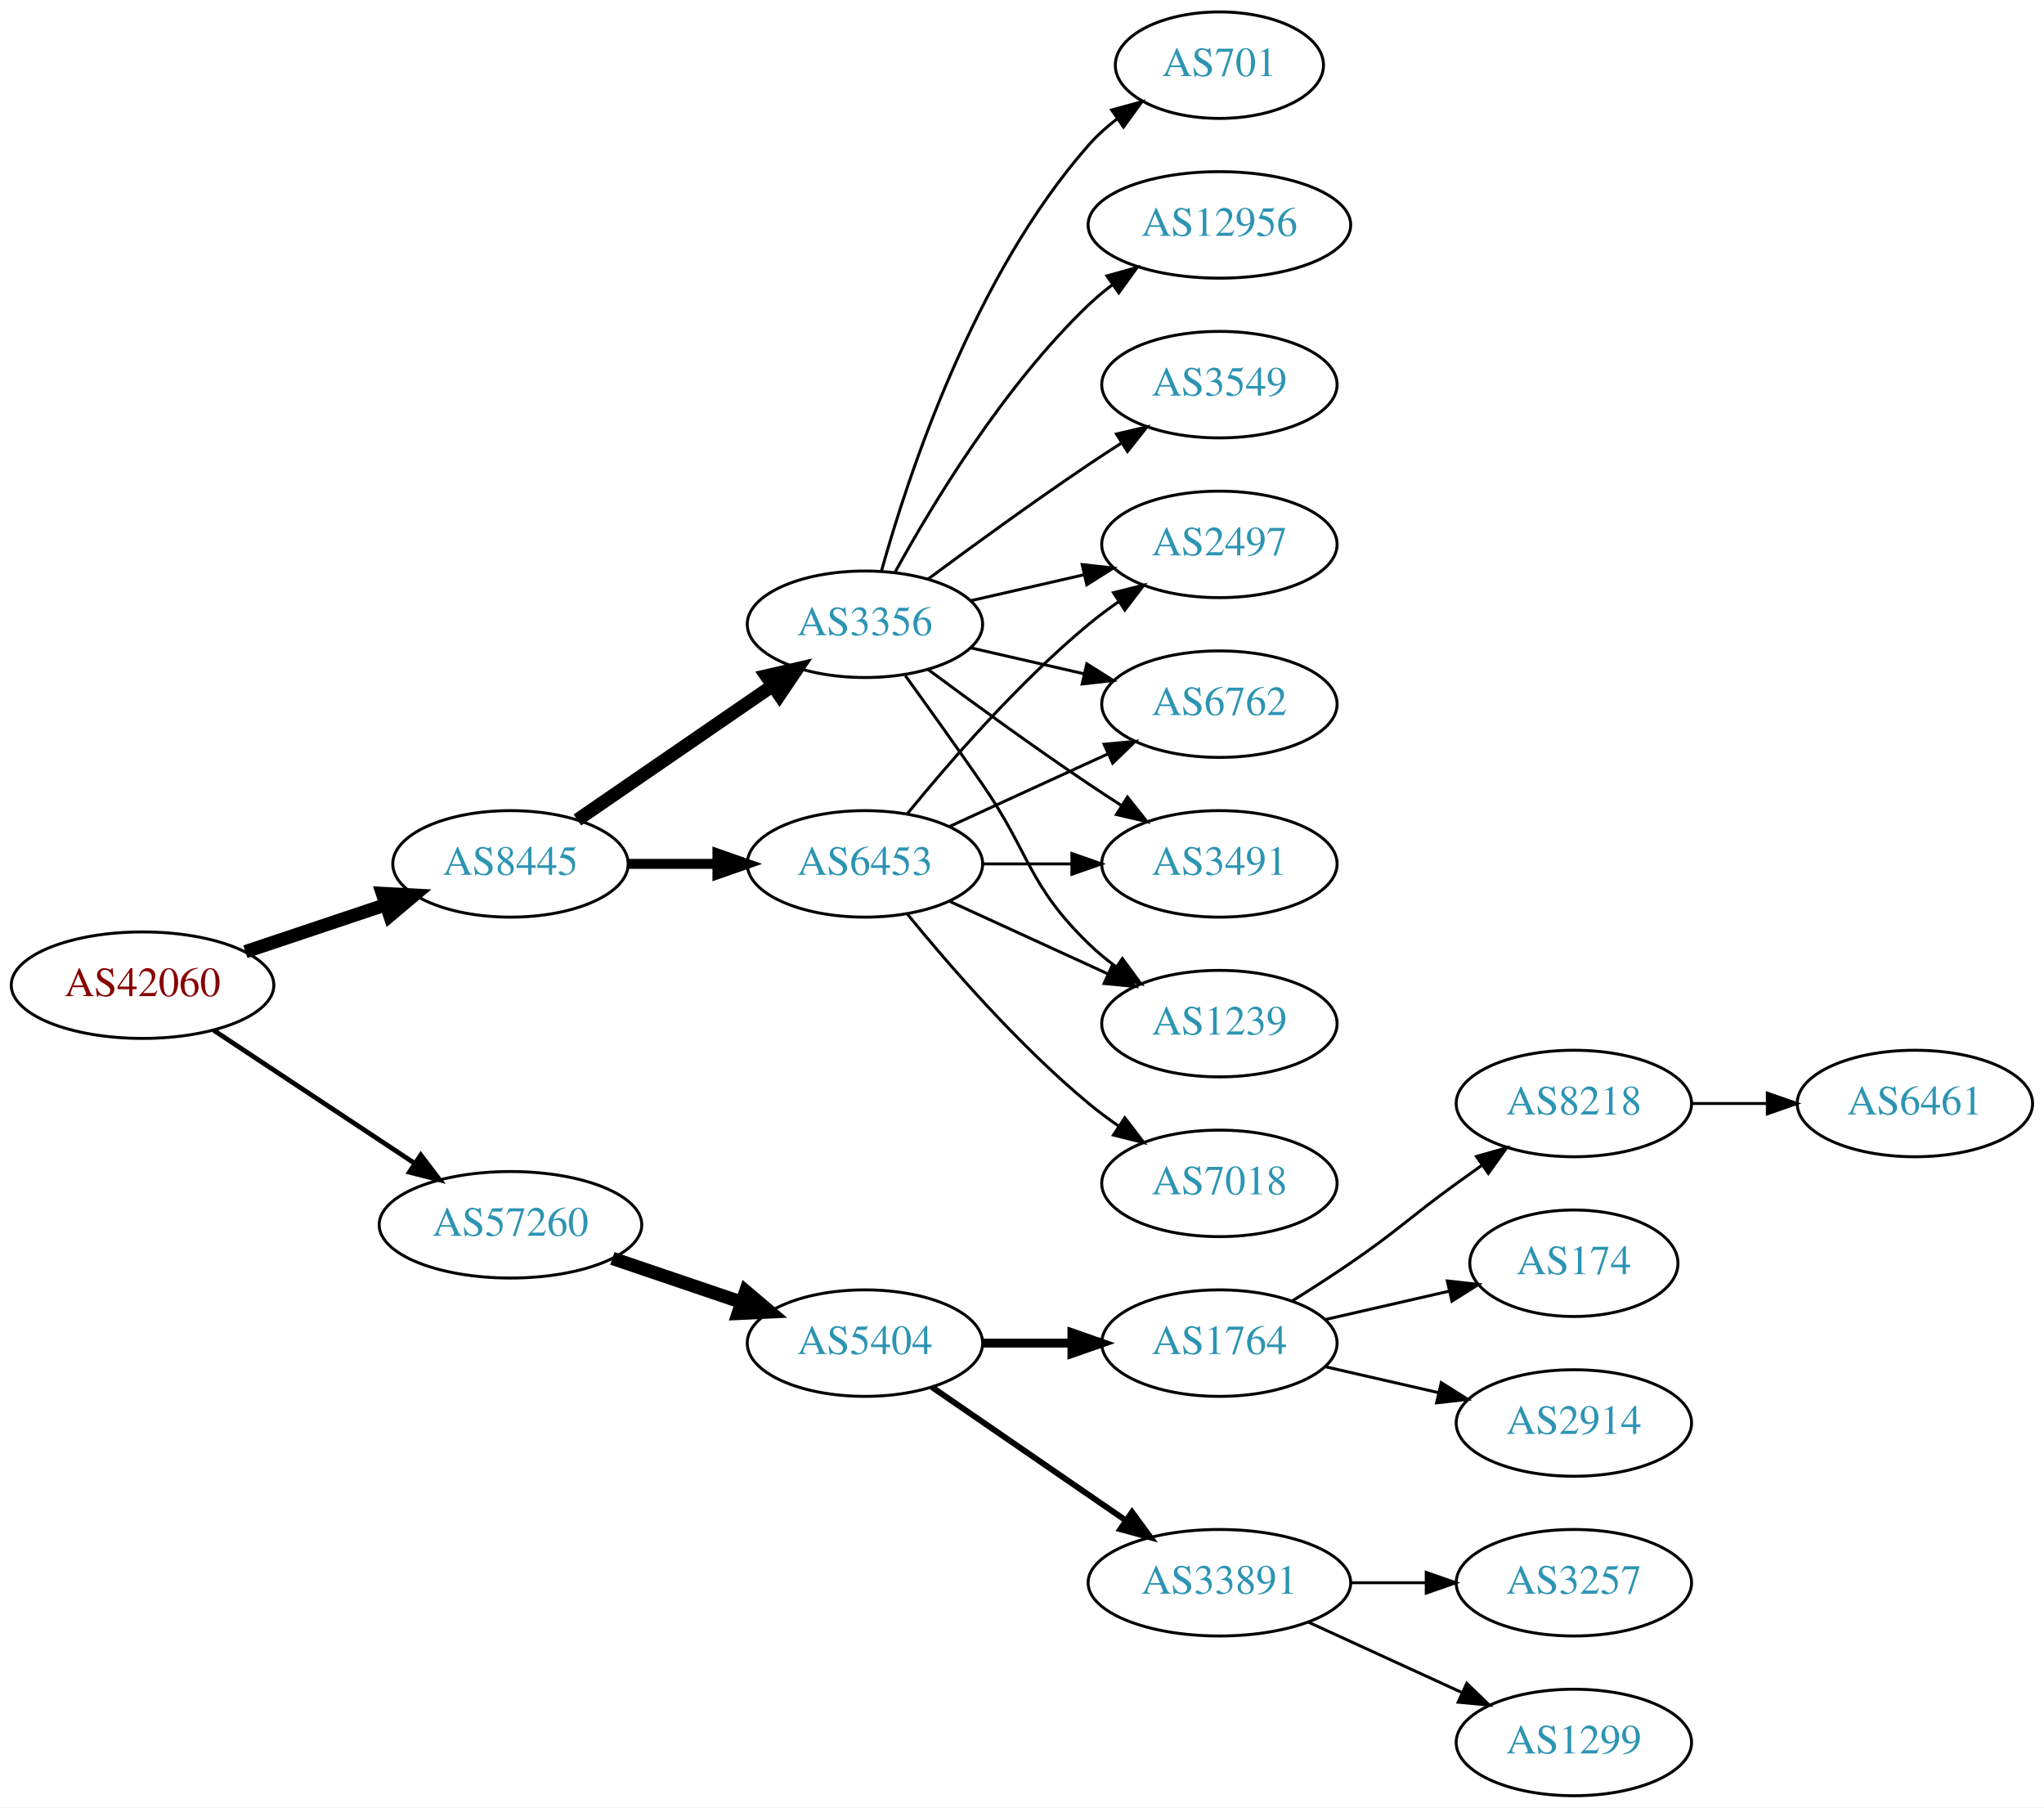
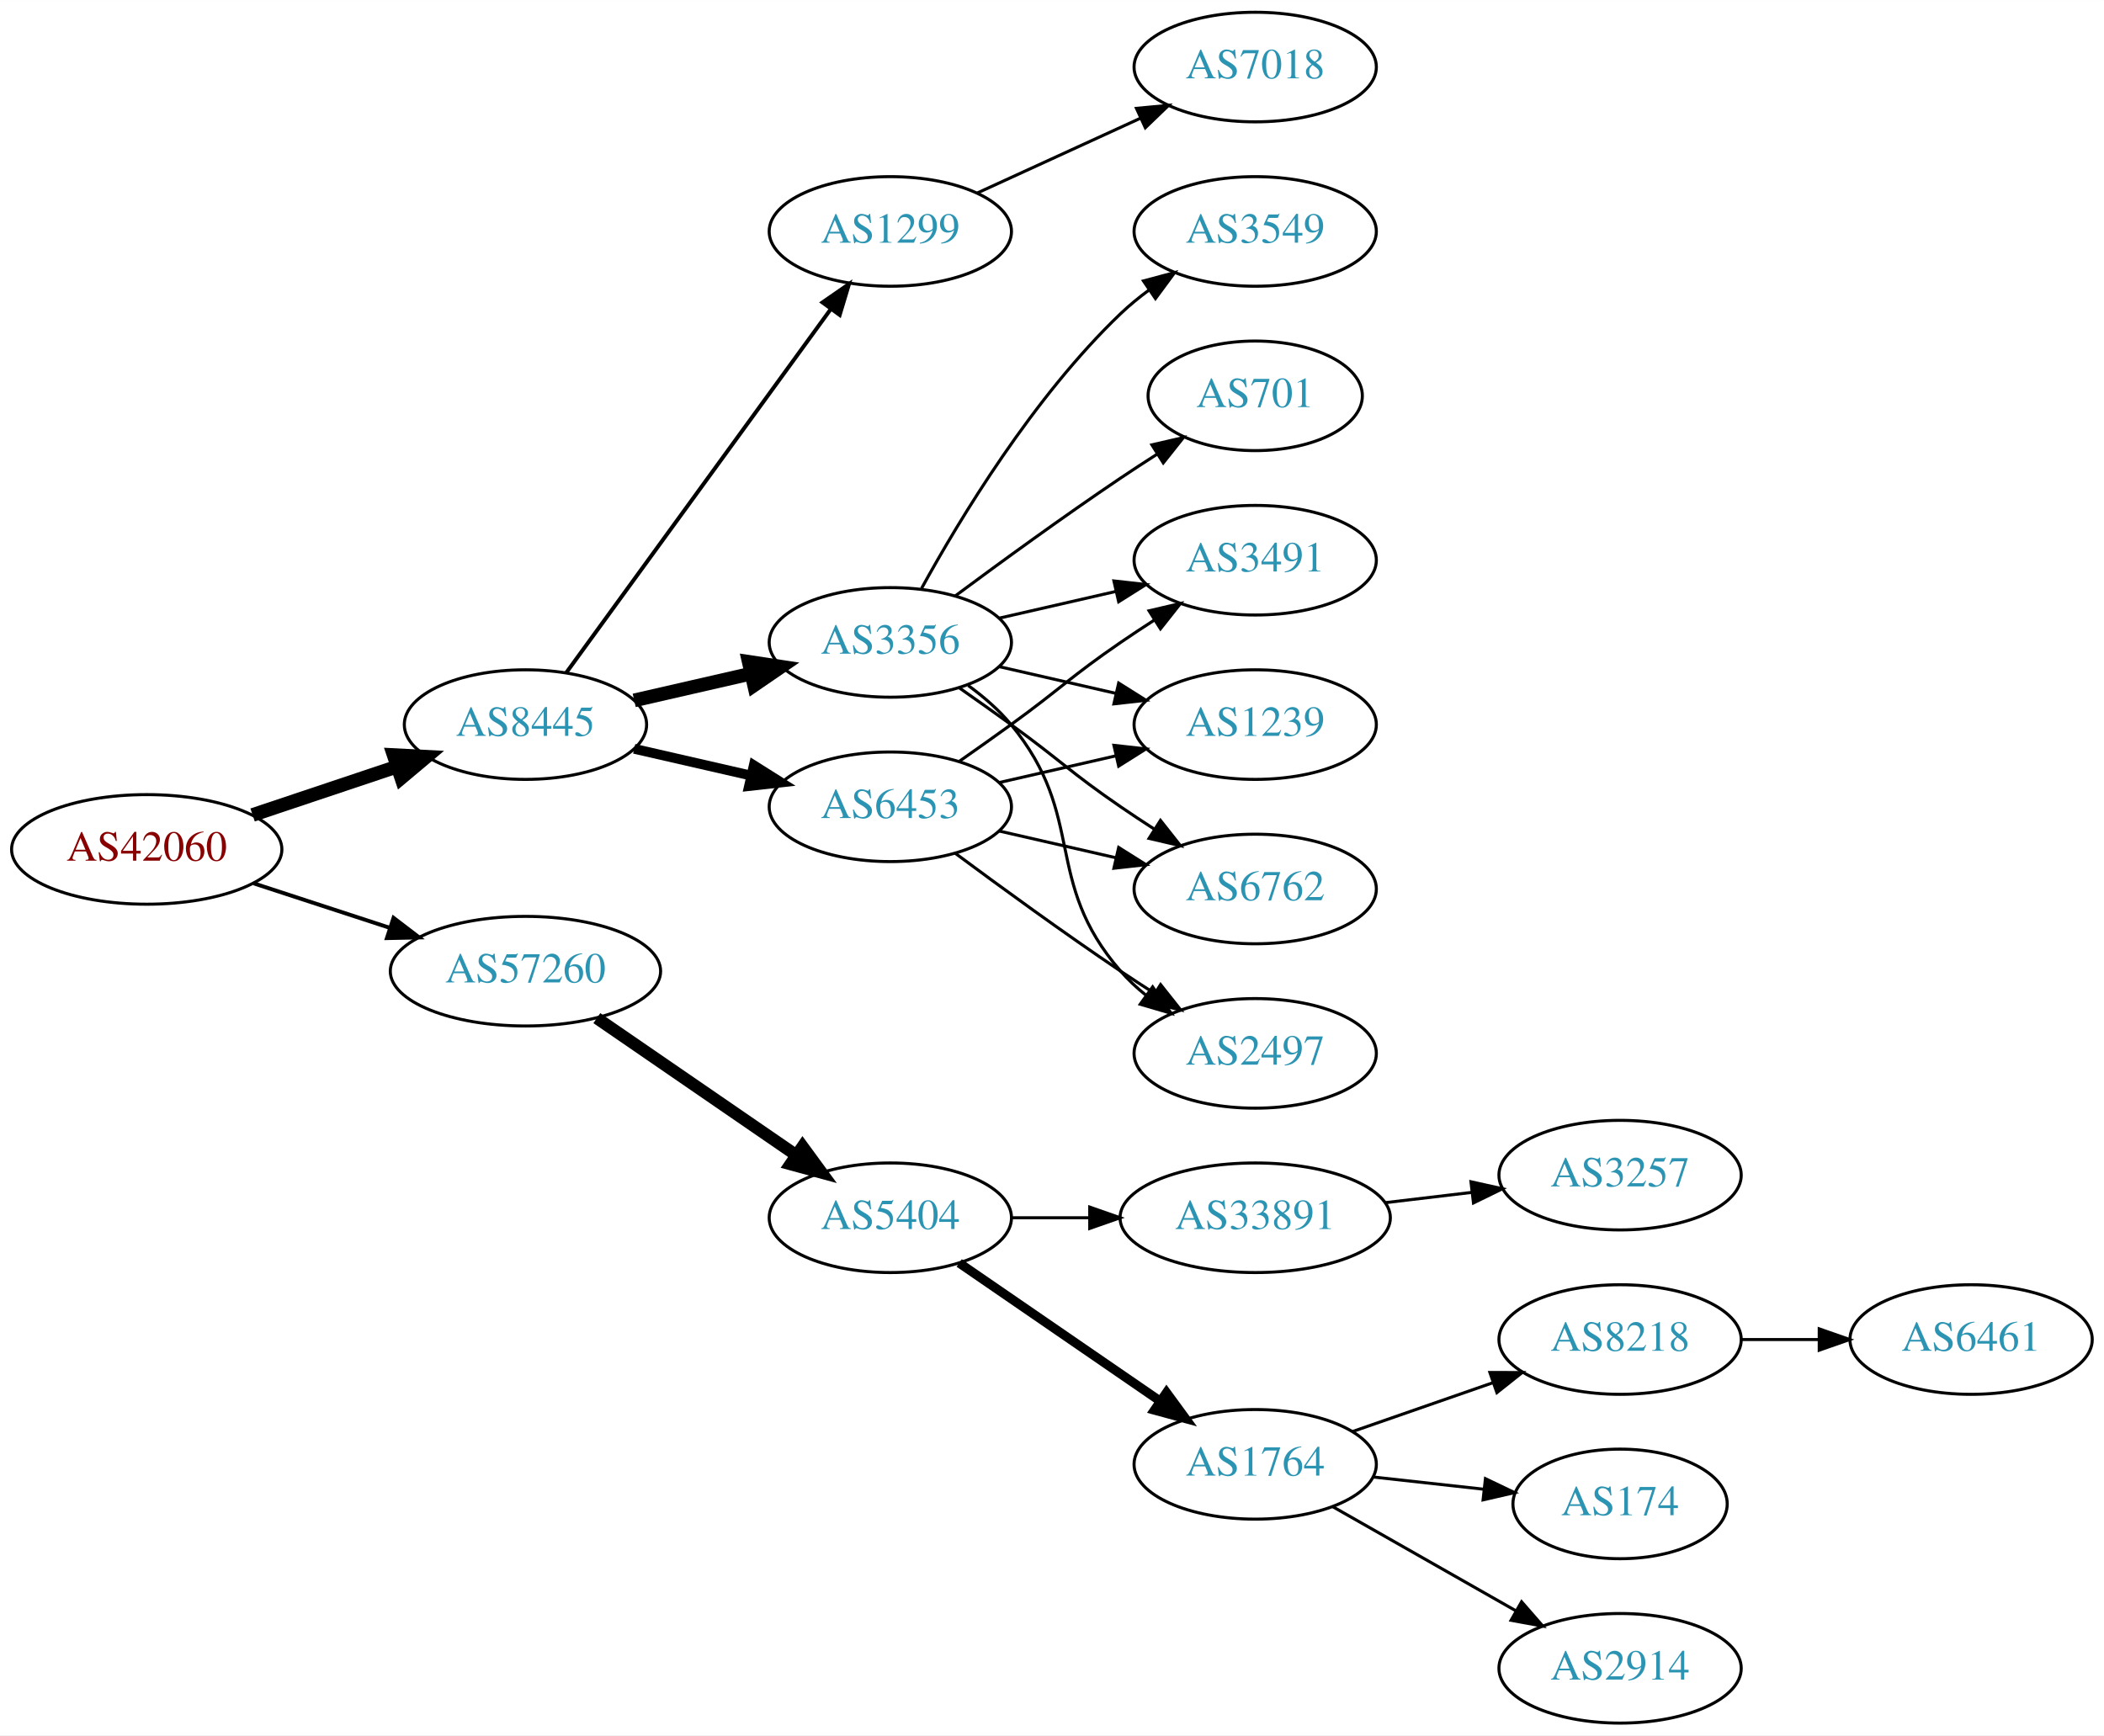
- <svg xmlns="http://www.w3.org/2000/svg" xmlns:xlink="http://www.w3.org/1999/xlink" width="691pt" height="611pt" viewBox="0.00 0.00 691.06 611.00">
-   <g id="graph0" class="graph" transform="scale(1 1) rotate(0) translate(4 607)">
-     <polygon fill="white" stroke="none" points="-4,4 -4,-607 687.055,-607 687.055,4 -4,4" />
+ <svg xmlns="http://www.w3.org/2000/svg" xmlns:xlink="http://www.w3.org/1999/xlink" width="691pt" height="570pt" viewBox="0.00 0.00 691.06 570.00">
+   <g id="graph0" class="graph" transform="scale(1 1) rotate(0) translate(4 566)">
+     <polygon fill="white" stroke="none" points="-4,4 -4,-566 687.055,-566 687.055,4 -4,4" />
    <g id="node1" class="node">
      <g id="a_node1">
        <a xlink:href="/asn/42060" xlink:title="AS42060 ~ feratel media technologies AG [AT]">
-           <ellipse fill="#ffffff" stroke="black" cx="44.196" cy="-274" rx="44.393" ry="18" />
-           <text text-anchor="middle" x="44.196" y="-270.3" font-family="Times,serif" font-size="14.00" fill="#880000">AS42060</text>
+           <ellipse fill="#ffffff" stroke="black" cx="44.196" cy="-287" rx="44.393" ry="18" />
+           <text text-anchor="middle" x="44.196" y="-283.3" font-family="Times,serif" font-size="14.00" fill="#880000">AS42060</text>
        </a>
      </g>
    </g>
    <g id="node2" class="node">
      <g id="a_node2">
        <a xlink:href="/asn/8445" xlink:title="AS8445 ~ SALZBURG-AG-AS [AT]">
-           <ellipse fill="#ffffff" stroke="black" cx="168.588" cy="-315" rx="39.794" ry="18" />
-           <text text-anchor="middle" x="168.588" y="-311.3" font-family="Times,serif" font-size="14.00" fill="#2c94b3">AS8445</text>
+           <ellipse fill="#ffffff" stroke="black" cx="168.588" cy="-328" rx="39.794" ry="18" />
+           <text text-anchor="middle" x="168.588" y="-324.3" font-family="Times,serif" font-size="14.00" fill="#2c94b3">AS8445</text>
        </a>
      </g>
    </g>
    <g id="edge1" class="edge">
-       <path fill="none" stroke="black" stroke-width="4.5" d="M78.964,-285.312C93.591,-290.212 110.853,-295.994 126.239,-301.148" />
-       <polygon fill="black" stroke="black" stroke-width="4.5" points="125.299,-304.986 136.032,-304.429 127.801,-297.519 125.299,-304.986" />
+       <path fill="none" stroke="black" stroke-width="4.5" d="M78.964,-298.312C93.591,-303.212 110.853,-308.994 126.239,-314.148" />
+       <polygon fill="black" stroke="black" stroke-width="4.5" points="125.299,-317.986 136.032,-317.429 127.801,-310.519 125.299,-317.986" />
    </g>
    <g id="node3" class="node">
      <g id="a_node3">
        <a xlink:href="/asn/57260" xlink:title="AS57260 ~ feratel Schweiz AG [CH]">
-           <ellipse fill="#ffffff" stroke="black" cx="168.588" cy="-193" rx="44.393" ry="18" />
-           <text text-anchor="middle" x="168.588" y="-189.3" font-family="Times,serif" font-size="14.00" fill="#2c94b3">AS57260</text>
+           <ellipse fill="#ffffff" stroke="black" cx="168.588" cy="-247" rx="44.393" ry="18" />
+           <text text-anchor="middle" x="168.588" y="-243.3" font-family="Times,serif" font-size="14.00" fill="#2c94b3">AS57260</text>
        </a>
      </g>
    </g>
    <g id="edge2" class="edge">
-       <path fill="none" stroke="black" stroke-width="1.607" d="M68.217,-258.765C87.449,-246.037 115.056,-227.766 136.294,-213.711" />
-       <polygon fill="black" stroke="black" stroke-width="1.607" points="138.263,-216.605 144.67,-208.167 134.4,-210.767 138.263,-216.605" />
+       <path fill="none" stroke="black" stroke-width="1.286" d="M79.289,-275.858C93.082,-271.35 109.177,-266.09 123.819,-261.305" />
+       <polygon fill="black" stroke="black" stroke-width="1.286" points="125.26,-264.516 133.678,-258.082 123.085,-257.862 125.26,-264.516" />
    </g>
    <g id="node4" class="node">
      <g id="a_node4">
        <a xlink:href="/asn/3356" xlink:title="AS3356 ~ Level 3 Parent, LLC [US]">
-           <ellipse fill="#ffffff" stroke="black" cx="288.431" cy="-396" rx="39.794" ry="18" />
-           <text text-anchor="middle" x="288.431" y="-392.3" font-family="Times,serif" font-size="14.00" fill="#2c94b3">AS3356</text>
+           <ellipse fill="#ffffff" stroke="black" cx="288.431" cy="-355" rx="39.794" ry="18" />
+           <text text-anchor="middle" x="288.431" y="-351.3" font-family="Times,serif" font-size="14.00" fill="#2c94b3">AS3356</text>
        </a>
      </g>
    </g>
    <g id="edge3" class="edge">
-       <path fill="none" stroke="black" stroke-width="4.5" d="M191.202,-329.857C209.691,-342.565 236.505,-360.995 257.134,-375.175" />
-       <polygon fill="black" stroke="black" stroke-width="4.5" points="255.083,-378.544 265.555,-380.963 259.544,-372.054 255.083,-378.544" />
+       <path fill="none" stroke="black" stroke-width="4.5" d="M204.308,-335.955C216.307,-338.704 229.928,-341.825 242.621,-344.733" />
+       <polygon fill="black" stroke="black" stroke-width="4.5" points="241.926,-348.613 252.552,-347.009 243.684,-340.937 241.926,-348.613" />
    </g>
    <g id="node5" class="node">
      <g id="a_node5">
+         <a xlink:href="/asn/1299" xlink:title="AS1299 ~ Telia Carrier [EU]">
+           <ellipse fill="#ffffff" stroke="black" cx="288.431" cy="-490" rx="39.794" ry="18" />
+           <text text-anchor="middle" x="288.431" y="-486.3" font-family="Times,serif" font-size="14.00" fill="#2c94b3">AS1299</text>
+         </a>
+       </g>
+     </g>
+     <g id="edge4" class="edge">
+       <path fill="none" stroke="black" stroke-width="1.286" d="M181.977,-345.031C202.699,-373.517 244.502,-430.985 268.79,-464.374" />
+       <polygon fill="black" stroke="black" stroke-width="1.286" points="266.141,-466.682 274.854,-472.71 271.801,-462.564 266.141,-466.682" />
+     </g>
+     <g id="node6" class="node">
+       <g id="a_node6">
        <a xlink:href="/asn/6453" xlink:title="AS6453 ~ TATA COMMUNICATIONS (AMERICA) INC [US]">
-           <ellipse fill="#ffffff" stroke="black" cx="288.431" cy="-315" rx="39.794" ry="18" />
-           <text text-anchor="middle" x="288.431" y="-311.3" font-family="Times,serif" font-size="14.00" fill="#2c94b3">AS6453</text>
-         </a>
-       </g>
-     </g>
-     <g id="edge4" class="edge">
-       <path fill="none" stroke="black" stroke-width="3.375" d="M208.501,-315C218.054,-315 228.404,-315 238.367,-315" />
-       <polygon fill="black" stroke="black" stroke-width="3.375" points="238.559,-318.5 248.559,-315 238.559,-311.5 238.559,-318.5" />
+           <ellipse fill="#ffffff" stroke="black" cx="288.431" cy="-301" rx="39.794" ry="18" />
+           <text text-anchor="middle" x="288.431" y="-297.3" font-family="Times,serif" font-size="14.00" fill="#2c94b3">AS6453</text>
+         </a>
+       </g>
+     </g>
+     <g id="edge5" class="edge">
+       <path fill="none" stroke="black" stroke-width="3.214" d="M204.308,-320.045C216.307,-317.296 229.928,-314.175 242.621,-311.267" />
+       <polygon fill="black" stroke="black" stroke-width="3.214" points="243.587,-314.636 252.552,-308.991 242.023,-307.813 243.587,-314.636" />
    </g>
    <g id="node14" class="node">
      <g id="a_node14">
        <a xlink:href="/asn/5404" xlink:title="AS5404 ~ ASN conova communications GmbH [AT]">
-           <ellipse fill="#ffffff" stroke="black" cx="288.431" cy="-153" rx="39.794" ry="18" />
-           <text text-anchor="middle" x="288.431" y="-149.3" font-family="Times,serif" font-size="14.00" fill="#2c94b3">AS5404</text>
+           <ellipse fill="#ffffff" stroke="black" cx="288.431" cy="-166" rx="39.794" ry="18" />
+           <text text-anchor="middle" x="288.431" y="-162.3" font-family="Times,serif" font-size="14.00" fill="#2c94b3">AS5404</text>
        </a>
      </g>
    </g>
    <g id="edge17" class="edge">
-       <path fill="none" stroke="black" stroke-width="4.5" d="M203.042,-181.645C216.643,-177.028 232.485,-171.651 246.746,-166.81" />
-       <polygon fill="black" stroke="black" stroke-width="4.5" points="248.116,-170.503 256.32,-163.56 245.585,-163.046 248.116,-170.503" />
-     </g>
-     <g id="node6" class="node">
-       <g id="a_node6">
-         <a xlink:href="/asn/12956" xlink:title="AS12956 ~ TELXIUS [ES]">
-           <ellipse fill="#ffffff" stroke="black" cx="408.273" cy="-531" rx="44.393" ry="18" />
-           <text text-anchor="middle" x="408.273" y="-527.3" font-family="Times,serif" font-size="14.00" fill="#2c94b3">AS12956</text>
-         </a>
-       </g>
-     </g>
-     <g id="edge5" class="edge">
-       <path fill="none" stroke="black" d="M298.672,-413.713C311.218,-436.561 335.394,-476.611 364.077,-504 366.584,-506.393 369.335,-508.687 372.197,-510.855" />
-       <polygon fill="black" stroke="black" points="370.244,-513.759 380.448,-516.61 374.249,-508.018 370.244,-513.759" />
+       <path fill="none" stroke="black" stroke-width="4" d="M192.031,-231.574C210.612,-218.802 237.173,-200.545 257.553,-186.537" />
+       <polygon fill="black" stroke="black" stroke-width="4" points="259.609,-189.371 265.867,-180.822 255.643,-183.602 259.609,-189.371" />
+     </g>
+     <g id="node8" class="node">
+       <g id="a_node8">
+         <a xlink:href="/asn/6762" xlink:title="AS6762 ~ TELECOM ITALIA SPARKLE S.p.A. [IT]">
+           <ellipse fill="#ffffff" stroke="black" cx="408.273" cy="-274" rx="39.794" ry="18" />
+           <text text-anchor="middle" x="408.273" y="-270.3" font-family="Times,serif" font-size="14.00" fill="#2c94b3">AS6762</text>
+         </a>
+       </g>
+     </g>
+     <g id="edge7" class="edge">
+       <path fill="none" stroke="black" d="M311.188,-339.991C316.722,-336.121 322.641,-331.936 328.077,-328 344.277,-316.271 347.583,-312.311 364.077,-301 367.606,-298.581 371.343,-296.111 375.084,-293.698" />
+       <polygon fill="black" stroke="black" points="377.156,-296.528 383.725,-288.216 373.406,-290.618 377.156,-296.528" />
+     </g>
+     <g id="node9" class="node">
+       <g id="a_node9">
+         <a xlink:href="/asn/701" xlink:title="AS701 ~ UUNET [US]">
+           <ellipse fill="#ffffff" stroke="black" cx="408.273" cy="-436" rx="35.194" ry="18" />
+           <text text-anchor="middle" x="408.273" y="-432.3" font-family="Times,serif" font-size="14.00" fill="#2c94b3">AS701</text>
+         </a>
+       </g>
+     </g>
+     <g id="edge8" class="edge">
+       <path fill="none" stroke="black" d="M309.761,-370.277C324.623,-381.304 345.368,-396.407 364.077,-409 367.895,-411.569 371.945,-414.21 375.975,-416.786" />
+       <polygon fill="black" stroke="black" points="374.344,-419.895 384.669,-422.271 378.079,-413.975 374.344,-419.895" />
+     </g>
+     <g id="node10" class="node">
+       <g id="a_node10">
+         <a xlink:href="/asn/3549" xlink:title="AS3549 ~ Level 3 Parent, LLC [US]">
+           <ellipse fill="#ffffff" stroke="black" cx="408.273" cy="-490" rx="39.794" ry="18" />
+           <text text-anchor="middle" x="408.273" y="-486.3" font-family="Times,serif" font-size="14.00" fill="#2c94b3">AS3549</text>
+         </a>
+       </g>
+     </g>
+     <g id="edge9" class="edge">
+       <path fill="none" stroke="black" d="M298.672,-372.713C311.218,-395.561 335.394,-435.611 364.077,-463 366.946,-465.739 370.134,-468.347 373.443,-470.785" />
+       <polygon fill="black" stroke="black" points="371.567,-473.742 381.803,-476.477 375.507,-467.956 371.567,-473.742" />
+     </g>
+     <g id="node11" class="node">
+       <g id="a_node11">
+         <a xlink:href="/asn/2497" xlink:title="AS2497 ~ Internet Initiative Japan Inc. [JP]">
+           <ellipse fill="#ffffff" stroke="black" cx="408.273" cy="-220" rx="39.794" ry="18" />
+           <text text-anchor="middle" x="408.273" y="-216.3" font-family="Times,serif" font-size="14.00" fill="#2c94b3">AS2497</text>
+         </a>
+       </g>
+     </g>
+     <g id="edge10" class="edge">
+       <path fill="none" stroke="black" d="M314.012,-340.844C319.106,-337.128 324.12,-332.799 328.077,-328 353.142,-297.606 338.243,-276.742 364.077,-247 366.542,-244.162 369.379,-241.523 372.397,-239.094" />
+       <polygon fill="black" stroke="black" points="374.583,-241.833 380.675,-233.164 370.507,-236.142 374.583,-241.833" />
+     </g>
+     <g id="node12" class="node">
+       <g id="a_node12">
+         <a xlink:href="/asn/3491" xlink:title="AS3491 ~ PCCW Global, Inc. [US]">
+           <ellipse fill="#ffffff" stroke="black" cx="408.273" cy="-382" rx="39.794" ry="18" />
+           <text text-anchor="middle" x="408.273" y="-378.3" font-family="Times,serif" font-size="14.00" fill="#2c94b3">AS3491</text>
+         </a>
+       </g>
+     </g>
+     <g id="edge11" class="edge">
+       <path fill="none" stroke="black" d="M324.15,-362.955C336.15,-365.704 349.771,-368.825 362.463,-371.733" />
+       <polygon fill="black" stroke="black" points="361.866,-375.187 372.395,-374.009 363.429,-368.364 361.866,-375.187" />
+     </g>
+     <g id="node13" class="node">
+       <g id="a_node13">
+         <a xlink:href="/asn/1239" xlink:title="AS1239 ~ Sprint [US]">
+           <ellipse fill="#ffffff" stroke="black" cx="408.273" cy="-328" rx="39.794" ry="18" />
+           <text text-anchor="middle" x="408.273" y="-324.3" font-family="Times,serif" font-size="14.00" fill="#2c94b3">AS1239</text>
+         </a>
+       </g>
+     </g>
+     <g id="edge12" class="edge">
+       <path fill="none" stroke="black" d="M324.15,-347.045C336.15,-344.296 349.771,-341.175 362.463,-338.267" />
+       <polygon fill="black" stroke="black" points="363.429,-341.636 372.395,-335.991 361.866,-334.813 363.429,-341.636" />
    </g>
    <g id="node7" class="node">
      <g id="a_node7">
-         <a xlink:href="/asn/6762" xlink:title="AS6762 ~ TELECOM ITALIA SPARKLE S.p.A. [IT]">
-           <ellipse fill="#ffffff" stroke="black" cx="408.273" cy="-369" rx="39.794" ry="18" />
-           <text text-anchor="middle" x="408.273" y="-365.3" font-family="Times,serif" font-size="14.00" fill="#2c94b3">AS6762</text>
+         <a xlink:href="/asn/7018" xlink:title="AS7018 ~ AT&amp;T Services, Inc. [US]">
+           <ellipse fill="#ffffff" stroke="black" cx="408.273" cy="-544" rx="39.794" ry="18" />
+           <text text-anchor="middle" x="408.273" y="-540.3" font-family="Times,serif" font-size="14.00" fill="#2c94b3">AS7018</text>
        </a>
      </g>
    </g>
    <g id="edge6" class="edge">
-       <path fill="none" stroke="black" d="M324.15,-388.045C336.15,-385.296 349.771,-382.175 362.463,-379.267" />
-       <polygon fill="black" stroke="black" points="363.429,-382.636 372.395,-376.991 361.866,-375.813 363.429,-382.636" />
-     </g>
-     <g id="node8" class="node">
-       <g id="a_node8">
-         <a xlink:href="/asn/3491" xlink:title="AS3491 ~ PCCW Global, Inc. [US]">
-           <ellipse fill="#ffffff" stroke="black" cx="408.273" cy="-315" rx="39.794" ry="18" />
-           <text text-anchor="middle" x="408.273" y="-311.3" font-family="Times,serif" font-size="14.00" fill="#2c94b3">AS3491</text>
-         </a>
-       </g>
-     </g>
-     <g id="edge7" class="edge">
-       <path fill="none" stroke="black" d="M309.761,-380.723C324.623,-369.696 345.368,-354.593 364.077,-342 367.626,-339.611 371.377,-337.161 375.125,-334.758" />
-       <polygon fill="black" stroke="black" points="377.193,-337.591 383.774,-329.288 373.451,-331.675 377.193,-337.591" />
-     </g>
-     <g id="node9" class="node">
-       <g id="a_node9">
-         <a xlink:href="/asn/3549" xlink:title="AS3549 ~ Level 3 Parent, LLC [US]">
-           <ellipse fill="#ffffff" stroke="black" cx="408.273" cy="-477" rx="39.794" ry="18" />
-           <text text-anchor="middle" x="408.273" y="-473.3" font-family="Times,serif" font-size="14.00" fill="#2c94b3">AS3549</text>
-         </a>
-       </g>
-     </g>
-     <g id="edge8" class="edge">
-       <path fill="none" stroke="black" d="M309.761,-411.277C324.623,-422.304 345.368,-437.407 364.077,-450 367.626,-452.389 371.377,-454.839 375.125,-457.242" />
-       <polygon fill="black" stroke="black" points="373.451,-460.325 383.774,-462.712 377.193,-454.409 373.451,-460.325" />
-     </g>
-     <g id="node10" class="node">
-       <g id="a_node10">
-         <a xlink:href="/asn/701" xlink:title="AS701 ~ UUNET [US]">
-           <ellipse fill="#ffffff" stroke="black" cx="408.273" cy="-585" rx="35.194" ry="18" />
-           <text text-anchor="middle" x="408.273" y="-581.3" font-family="Times,serif" font-size="14.00" fill="#2c94b3">AS701</text>
-         </a>
-       </g>
-     </g>
-     <g id="edge9" class="edge">
-       <path fill="none" stroke="black" d="M294.004,-413.946C302.909,-445.995 325.194,-513.842 364.077,-558 366.905,-561.211 370.206,-564.172 373.701,-566.864" />
-       <polygon fill="black" stroke="black" points="371.858,-569.845 382.076,-572.645 375.835,-564.084 371.858,-569.845" />
-     </g>
-     <g id="node11" class="node">
-       <g id="a_node11">
-         <a xlink:href="/asn/1239" xlink:title="AS1239 ~ Sprint [US]">
-           <ellipse fill="#ffffff" stroke="black" cx="408.273" cy="-261" rx="39.794" ry="18" />
-           <text text-anchor="middle" x="408.273" y="-257.3" font-family="Times,serif" font-size="14.00" fill="#2c94b3">AS1239</text>
-         </a>
-       </g>
-     </g>
-     <g id="edge10" class="edge">
-       <path fill="none" stroke="black" d="M302.11,-378.594C309.725,-368.063 319.558,-354.33 328.077,-342 344.473,-318.269 343.384,-308.094 364.077,-288 366.922,-285.237 370.096,-282.614 373.396,-280.166" />
-       <polygon fill="black" stroke="black" points="375.462,-282.994 381.744,-274.462 371.513,-277.214 375.462,-282.994" />
-     </g>
-     <g id="node12" class="node">
-       <g id="a_node12">
-         <a xlink:href="/asn/2497" xlink:title="AS2497 ~ Internet Initiative Japan Inc. [JP]">
-           <ellipse fill="#ffffff" stroke="black" cx="408.273" cy="-423" rx="39.794" ry="18" />
-           <text text-anchor="middle" x="408.273" y="-419.3" font-family="Times,serif" font-size="14.00" fill="#2c94b3">AS2497</text>
-         </a>
-       </g>
-     </g>
-     <g id="edge11" class="edge">
-       <path fill="none" stroke="black" d="M324.15,-403.955C336.15,-406.704 349.771,-409.825 362.463,-412.733" />
-       <polygon fill="black" stroke="black" points="361.866,-416.187 372.395,-415.009 363.429,-409.364 361.866,-416.187" />
-     </g>
-     <g id="edge12" class="edge">
-       <path fill="none" stroke="black" d="M317.06,-327.661C333.017,-334.973 353.287,-344.261 370.57,-352.181" />
-       <polygon fill="black" stroke="black" points="369.269,-355.435 379.818,-356.419 372.185,-349.071 369.269,-355.435" />
+       <path fill="none" stroke="black" d="M317.06,-502.661C333.017,-509.973 353.287,-519.261 370.57,-527.181" />
+       <polygon fill="black" stroke="black" points="369.269,-530.435 379.818,-531.419 372.185,-524.071 369.269,-530.435" />
+     </g>
+     <g id="edge13" class="edge">
+       <path fill="none" stroke="black" d="M324.15,-293.045C336.15,-290.296 349.771,-287.175 362.463,-284.267" />
+       <polygon fill="black" stroke="black" points="363.429,-287.636 372.395,-281.991 361.866,-280.813 363.429,-287.636" />
+     </g>
+     <g id="edge16" class="edge">
+       <path fill="none" stroke="black" d="M309.761,-285.723C324.623,-274.696 345.368,-259.593 364.077,-247 367.626,-244.611 371.377,-242.161 375.125,-239.758" />
+       <polygon fill="black" stroke="black" points="377.193,-242.591 383.774,-234.288 373.451,-236.675 377.193,-242.591" />
+     </g>
+     <g id="edge15" class="edge">
+       <path fill="none" stroke="black" d="M311.188,-316.009C316.722,-319.879 322.641,-324.064 328.077,-328 344.277,-339.729 347.583,-343.689 364.077,-355 367.606,-357.419 371.343,-359.889 375.084,-362.302" />
+       <polygon fill="black" stroke="black" points="373.406,-365.382 383.725,-367.784 377.156,-359.472 373.406,-365.382" />
    </g>
    <g id="edge14" class="edge">
-       <path fill="none" stroke="black" d="M328.343,-315C337.897,-315 348.246,-315 358.209,-315" />
-       <polygon fill="black" stroke="black" points="358.402,-318.5 368.402,-315 358.402,-311.5 358.402,-318.5" />
-     </g>
-     <g id="edge16" class="edge">
-       <path fill="none" stroke="black" d="M317.06,-302.339C333.017,-295.027 353.287,-285.739 370.57,-277.819" />
-       <polygon fill="black" stroke="black" points="372.185,-280.929 379.818,-273.581 369.269,-274.565 372.185,-280.929" />
-     </g>
-     <g id="edge13" class="edge">
-       <path fill="none" stroke="black" d="M302.85,-332.065C316.964,-349.375 340.379,-376.345 364.077,-396 367.294,-398.668 370.794,-401.27 374.365,-403.741" />
-       <polygon fill="black" stroke="black" points="372.442,-406.666 382.721,-409.236 376.288,-400.817 372.442,-406.666" />
-     </g>
-     <g id="node13" class="node">
-       <g id="a_node13">
-         <a xlink:href="/asn/7018" xlink:title="AS7018 ~ AT&amp;T Services, Inc. [US]">
-           <ellipse fill="#ffffff" stroke="black" cx="408.273" cy="-207" rx="39.794" ry="18" />
-           <text text-anchor="middle" x="408.273" y="-203.3" font-family="Times,serif" font-size="14.00" fill="#2c94b3">AS7018</text>
-         </a>
-       </g>
-     </g>
-     <g id="edge15" class="edge">
-       <path fill="none" stroke="black" d="M302.85,-297.935C316.964,-280.625 340.379,-253.655 364.077,-234 367.294,-231.332 370.794,-228.73 374.365,-226.259" />
-       <polygon fill="black" stroke="black" points="376.288,-229.183 382.721,-220.764 372.442,-223.334 376.288,-229.183" />
+       <path fill="none" stroke="black" d="M324.15,-308.955C336.15,-311.704 349.771,-314.825 362.463,-317.733" />
+       <polygon fill="black" stroke="black" points="361.866,-321.187 372.395,-320.009 363.429,-314.364 361.866,-321.187" />
    </g>
    <g id="node15" class="node">
      <g id="a_node15">
        <a xlink:href="/asn/1764" xlink:title="AS1764 ~ NEXTLAYER-AS [AT]">
-           <ellipse fill="#ffffff" stroke="black" cx="408.273" cy="-153" rx="39.794" ry="18" />
-           <text text-anchor="middle" x="408.273" y="-149.3" font-family="Times,serif" font-size="14.00" fill="#2c94b3">AS1764</text>
+           <ellipse fill="#ffffff" stroke="black" cx="408.273" cy="-85" rx="39.794" ry="18" />
+           <text text-anchor="middle" x="408.273" y="-81.3" font-family="Times,serif" font-size="14.00" fill="#2c94b3">AS1764</text>
        </a>
      </g>
    </g>
    <g id="edge18" class="edge">
-       <path fill="none" stroke="black" stroke-width="3" d="M328.343,-153C337.897,-153 348.246,-153 358.209,-153" />
-       <polygon fill="black" stroke="black" stroke-width="3" points="358.402,-156.5 368.402,-153 358.402,-149.5 358.402,-156.5" />
+       <path fill="none" stroke="black" stroke-width="3" d="M311.045,-151.143C329.533,-138.435 356.347,-120.005 376.977,-105.825" />
+       <polygon fill="black" stroke="black" stroke-width="3" points="379.139,-108.586 385.397,-100.037 375.174,-102.817 379.139,-108.586" />
    </g>
    <g id="node16" class="node">
      <g id="a_node16">
        <a xlink:href="/asn/33891" xlink:title="AS33891 ~ CORE-BACKBONE GMBH GLOBAL NETWORK [DE]">
-           <ellipse fill="#ffffff" stroke="black" cx="408.273" cy="-72" rx="44.393" ry="18" />
-           <text text-anchor="middle" x="408.273" y="-68.3" font-family="Times,serif" font-size="14.00" fill="#2c94b3">AS33891</text>
+           <ellipse fill="#ffffff" stroke="black" cx="408.273" cy="-166" rx="44.393" ry="18" />
+           <text text-anchor="middle" x="408.273" y="-162.3" font-family="Times,serif" font-size="14.00" fill="#2c94b3">AS33891</text>
        </a>
      </g>
    </g>
    <g id="edge19" class="edge">
-       <path fill="none" stroke="black" stroke-width="2" d="M311.045,-138.143C329.417,-125.515 356.01,-107.236 376.587,-93.093" />
-       <polygon fill="black" stroke="black" stroke-width="2" points="378.737,-95.862 384.996,-87.313 374.772,-90.093 378.737,-95.862" />
+       <path fill="none" stroke="black" d="M328.343,-166C336.446,-166 345.121,-166 353.648,-166" />
+       <polygon fill="black" stroke="black" points="353.925,-169.5 363.925,-166 353.925,-162.5 353.925,-169.5" />
    </g>
    <g id="node17" class="node">
      <g id="a_node17">
-         <a xlink:href="/asn/8218" xlink:title="AS8218 ~ legacy Neotelecoms [FR]">
-           <ellipse fill="#ffffff" stroke="black" cx="528.116" cy="-234" rx="39.794" ry="18" />
-           <text text-anchor="middle" x="528.116" y="-230.3" font-family="Times,serif" font-size="14.00" fill="#2c94b3">AS8218</text>
+         <a xlink:href="/asn/174" xlink:title="AS174 ~ Cogent Communications [US]">
+           <ellipse fill="#ffffff" stroke="black" cx="528.116" cy="-72" rx="35.194" ry="18" />
+           <text text-anchor="middle" x="528.116" y="-68.3" font-family="Times,serif" font-size="14.00" fill="#2c94b3">AS174</text>
        </a>
      </g>
    </g>
    <g id="edge20" class="edge">
-       <path fill="none" stroke="black" d="M432.822,-167.216C439.264,-171.24 446.197,-175.699 452.469,-180 468.964,-191.311 472.27,-195.271 488.469,-207 491.272,-209.029 494.204,-211.125 497.145,-213.21" />
-       <polygon fill="black" stroke="black" points="495.167,-216.097 505.359,-218.991 499.196,-210.373 495.167,-216.097" />
+       <path fill="none" stroke="black" d="M446.883,-80.851C458.449,-79.575 471.281,-78.159 483.229,-76.841" />
+       <polygon fill="black" stroke="black" points="483.891,-80.29 493.447,-75.714 483.123,-73.332 483.891,-80.29" />
    </g>
    <g id="node18" class="node">
      <g id="a_node18">
-         <a xlink:href="/asn/174" xlink:title="AS174 ~ Cogent Communications [US]">
-           <ellipse fill="#ffffff" stroke="black" cx="528.116" cy="-180" rx="35.194" ry="18" />
-           <text text-anchor="middle" x="528.116" y="-176.3" font-family="Times,serif" font-size="14.00" fill="#2c94b3">AS174</text>
+         <a xlink:href="/asn/2914" xlink:title="AS2914 ~ NTT America, Inc. [US]">
+           <ellipse fill="#ffffff" stroke="black" cx="528.116" cy="-18" rx="39.794" ry="18" />
+           <text text-anchor="middle" x="528.116" y="-14.3" font-family="Times,serif" font-size="14.00" fill="#2c94b3">AS2914</text>
        </a>
      </g>
    </g>
    <g id="edge21" class="edge">
-       <path fill="none" stroke="black" d="M443.993,-160.955C457.085,-163.955 472.107,-167.396 485.748,-170.522" />
-       <polygon fill="black" stroke="black" points="485.326,-174.016 495.855,-172.838 486.89,-167.193 485.326,-174.016" />
+       <path fill="none" stroke="black" d="M433.69,-71.118C451.15,-61.191 474.851,-47.716 494.011,-36.822" />
+       <polygon fill="black" stroke="black" points="495.767,-39.85 502.73,-31.865 492.307,-33.765 495.767,-39.85" />
    </g>
    <g id="node19" class="node">
      <g id="a_node19">
-         <a xlink:href="/asn/2914" xlink:title="AS2914 ~ NTT America, Inc. [US]">
+         <a xlink:href="/asn/8218" xlink:title="AS8218 ~ legacy Neotelecoms [FR]">
          <ellipse fill="#ffffff" stroke="black" cx="528.116" cy="-126" rx="39.794" ry="18" />
-           <text text-anchor="middle" x="528.116" y="-122.3" font-family="Times,serif" font-size="14.00" fill="#2c94b3">AS2914</text>
+           <text text-anchor="middle" x="528.116" y="-122.3" font-family="Times,serif" font-size="14.00" fill="#2c94b3">AS8218</text>
        </a>
      </g>
    </g>
    <g id="edge22" class="edge">
-       <path fill="none" stroke="black" d="M443.993,-145.045C455.993,-142.296 469.613,-139.175 482.306,-136.267" />
-       <polygon fill="black" stroke="black" points="483.272,-139.636 492.238,-133.991 481.708,-132.813 483.272,-139.636" />
+       <path fill="none" stroke="black" d="M440.235,-95.772C454.332,-100.677 471.208,-106.548 486.322,-111.807" />
+       <polygon fill="black" stroke="black" points="485.357,-115.177 495.952,-115.157 487.657,-108.566 485.357,-115.177" />
    </g>
    <g id="node21" class="node">
      <g id="a_node21">
-         <a xlink:href="/asn/1299" xlink:title="AS1299 ~ Telia Carrier [EU]">
-           <ellipse fill="#ffffff" stroke="black" cx="528.116" cy="-18" rx="39.794" ry="18" />
-           <text text-anchor="middle" x="528.116" y="-14.3" font-family="Times,serif" font-size="14.00" fill="#2c94b3">AS1299</text>
+         <a xlink:href="/asn/3257" xlink:title="AS3257 ~ GTT [DE]">
+           <ellipse fill="#ffffff" stroke="black" cx="528.116" cy="-180" rx="39.794" ry="18" />
+           <text text-anchor="middle" x="528.116" y="-176.3" font-family="Times,serif" font-size="14.00" fill="#2c94b3">AS3257</text>
        </a>
      </g>
    </g>
    <g id="edge24" class="edge">
-       <path fill="none" stroke="black" d="M438.403,-58.652C454.014,-51.498 473.412,-42.609 490.084,-34.969" />
-       <polygon fill="black" stroke="black" points="491.903,-37.986 499.536,-30.638 488.987,-31.622 491.903,-37.986" />
-     </g>
-     <g id="node22" class="node">
-       <g id="a_node22">
-         <a xlink:href="/asn/3257" xlink:title="AS3257 ~ GTT [DE]">
-           <ellipse fill="#ffffff" stroke="black" cx="528.116" cy="-72" rx="39.794" ry="18" />
-           <text text-anchor="middle" x="528.116" y="-68.3" font-family="Times,serif" font-size="14.00" fill="#2c94b3">AS3257</text>
-         </a>
-       </g>
-     </g>
-     <g id="edge25" class="edge">
-       <path fill="none" stroke="black" d="M452.484,-72C460.797,-72 469.56,-72 478.042,-72" />
-       <polygon fill="black" stroke="black" points="478.201,-75.5 488.201,-72 478.201,-68.5 478.201,-75.5" />
+       <path fill="none" stroke="black" d="M450.82,-170.936C460.066,-172.034 469.939,-173.207 479.411,-174.332" />
+       <polygon fill="black" stroke="black" points="479.139,-177.825 489.482,-175.529 479.964,-170.874 479.139,-177.825" />
    </g>
    <g id="node20" class="node">
      <g id="a_node20">
        <a xlink:href="/asn/6461" xlink:title="AS6461 ~ Zayo Bandwidth [US]">
-           <ellipse fill="#ffffff" stroke="black" cx="643.409" cy="-234" rx="39.794" ry="18" />
-           <text text-anchor="middle" x="643.409" y="-230.3" font-family="Times,serif" font-size="14.00" fill="#2c94b3">AS6461</text>
+           <ellipse fill="#ffffff" stroke="black" cx="643.409" cy="-126" rx="39.794" ry="18" />
+           <text text-anchor="middle" x="643.409" y="-122.3" font-family="Times,serif" font-size="14.00" fill="#2c94b3">AS6461</text>
        </a>
      </g>
    </g>
    <g id="edge23" class="edge">
-       <path fill="none" stroke="black" d="M567.788,-234C575.991,-234 584.755,-234 593.287,-234" />
-       <polygon fill="black" stroke="black" points="593.526,-237.5 603.526,-234 593.526,-230.5 593.526,-237.5" />
+       <path fill="none" stroke="black" d="M567.788,-126C575.991,-126 584.755,-126 593.287,-126" />
+       <polygon fill="black" stroke="black" points="593.526,-129.5 603.526,-126 593.526,-122.5 593.526,-129.5" />
    </g>
  </g>
</svg>
